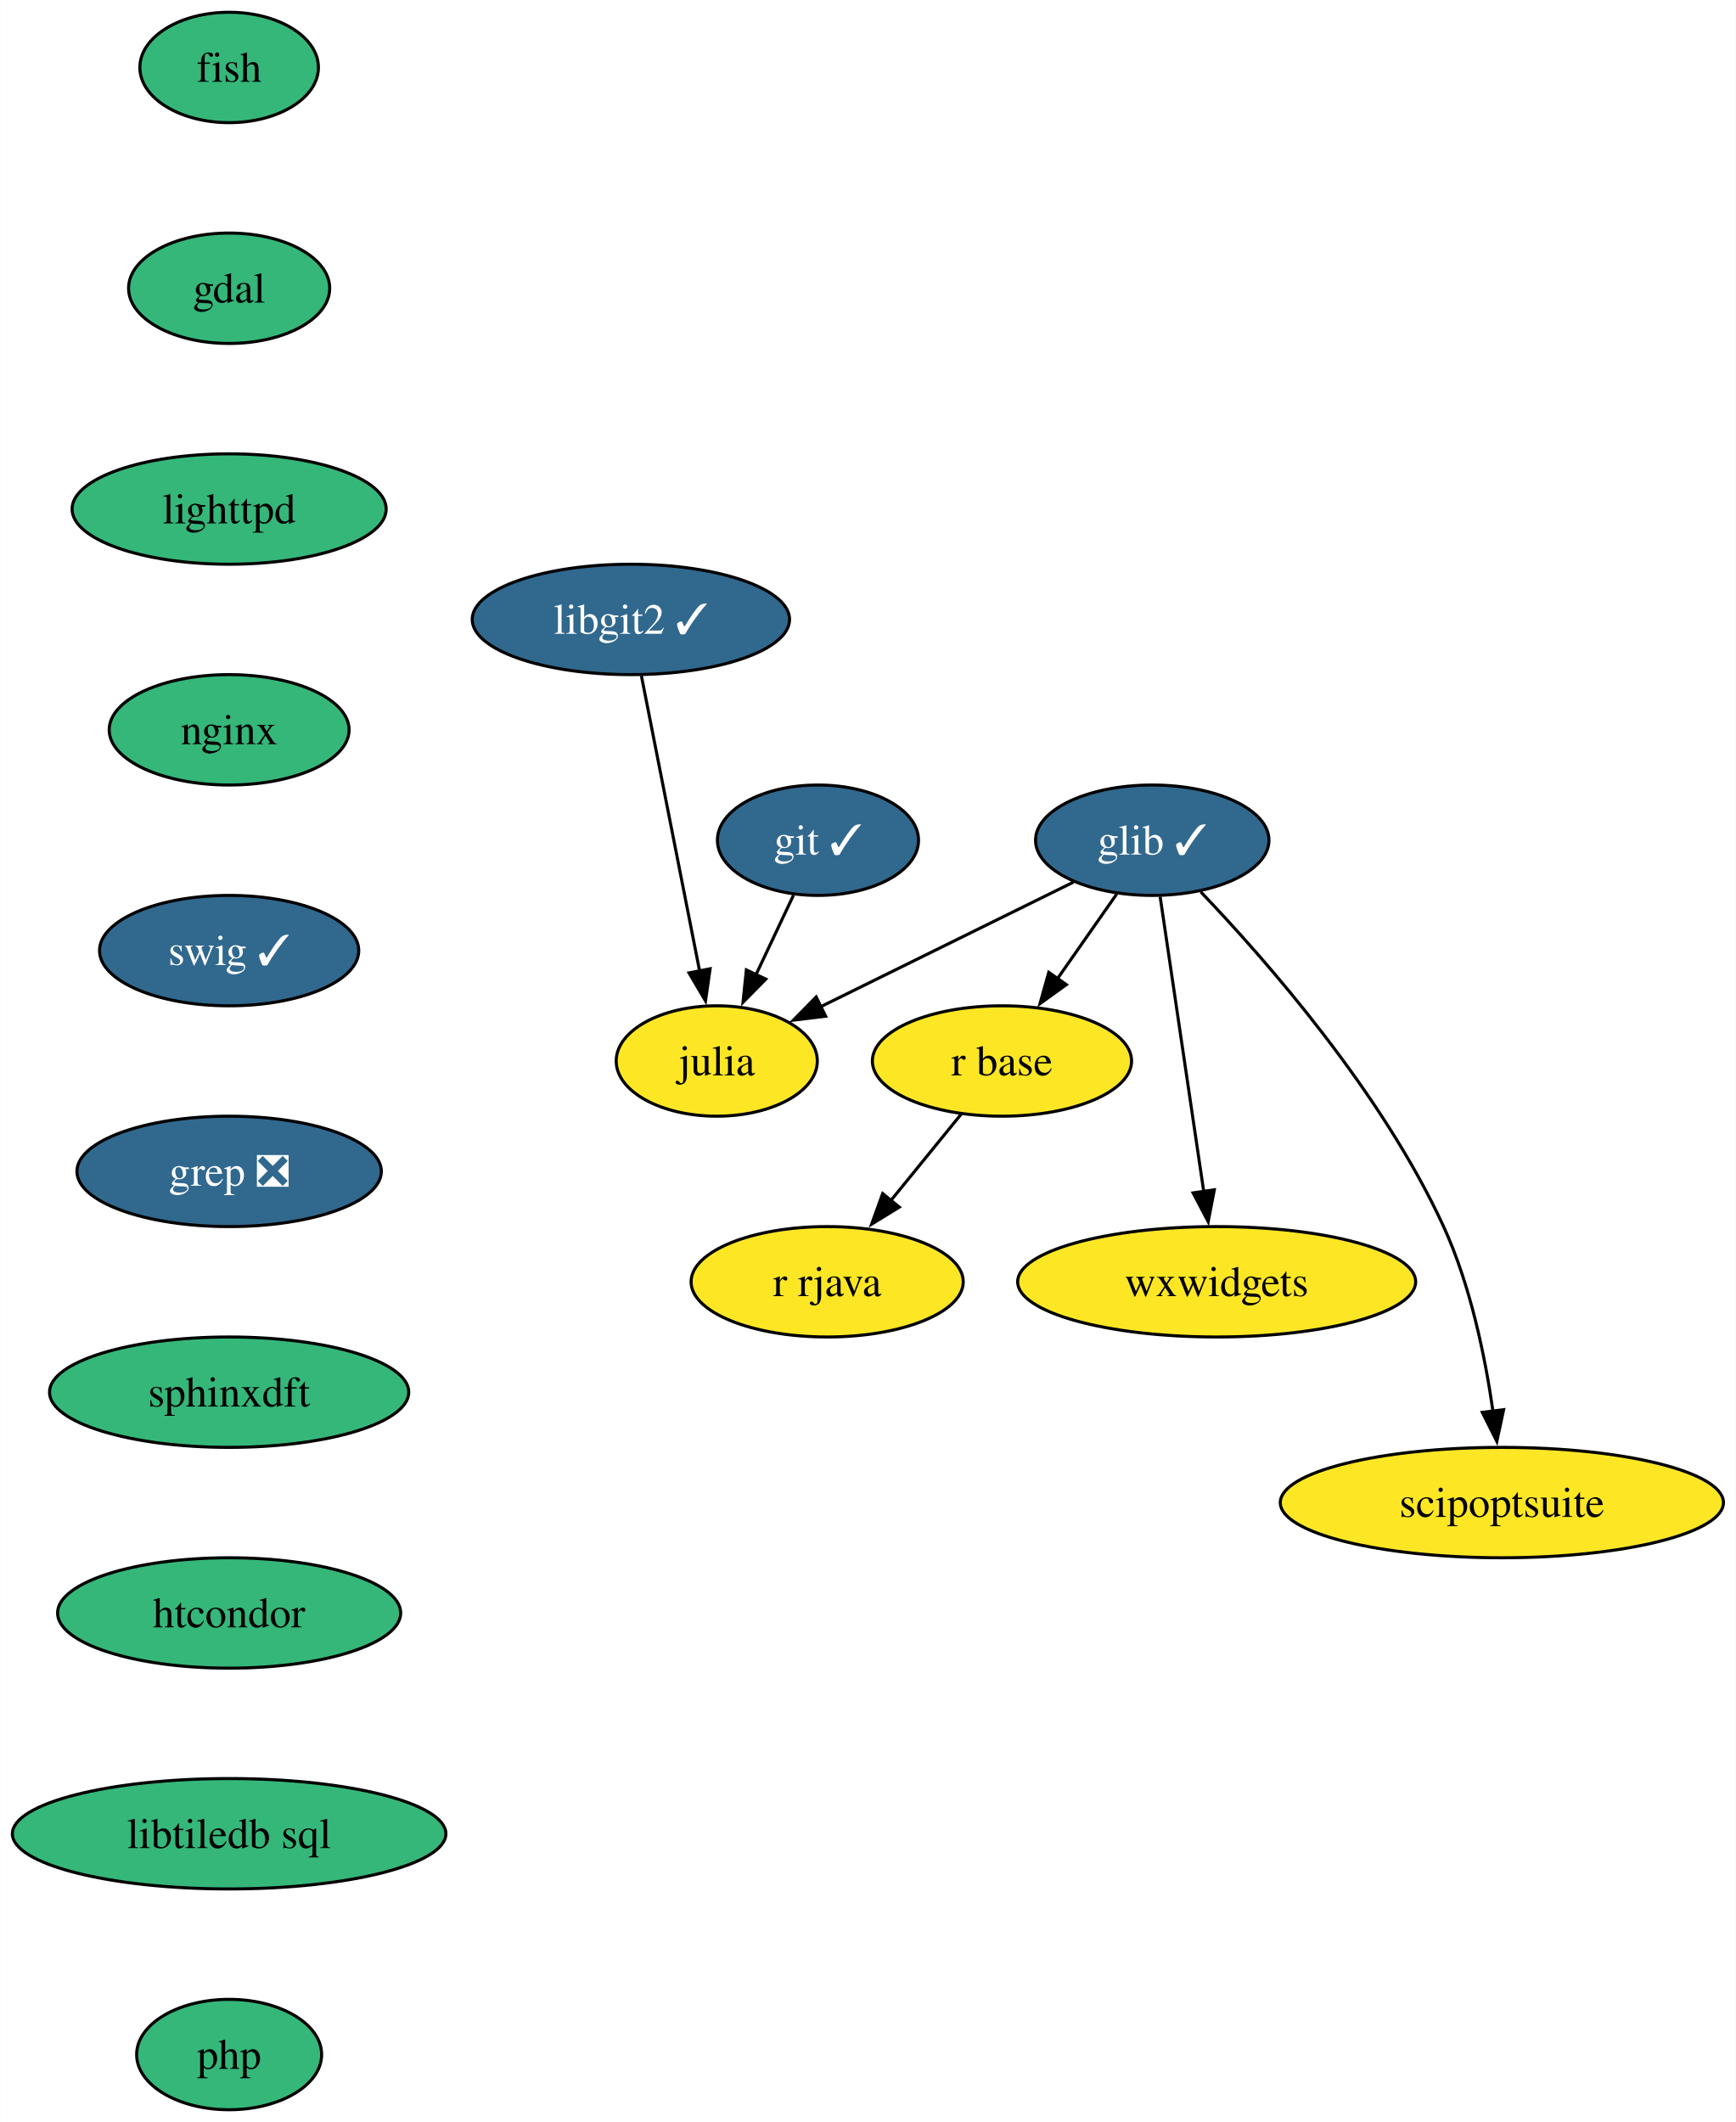
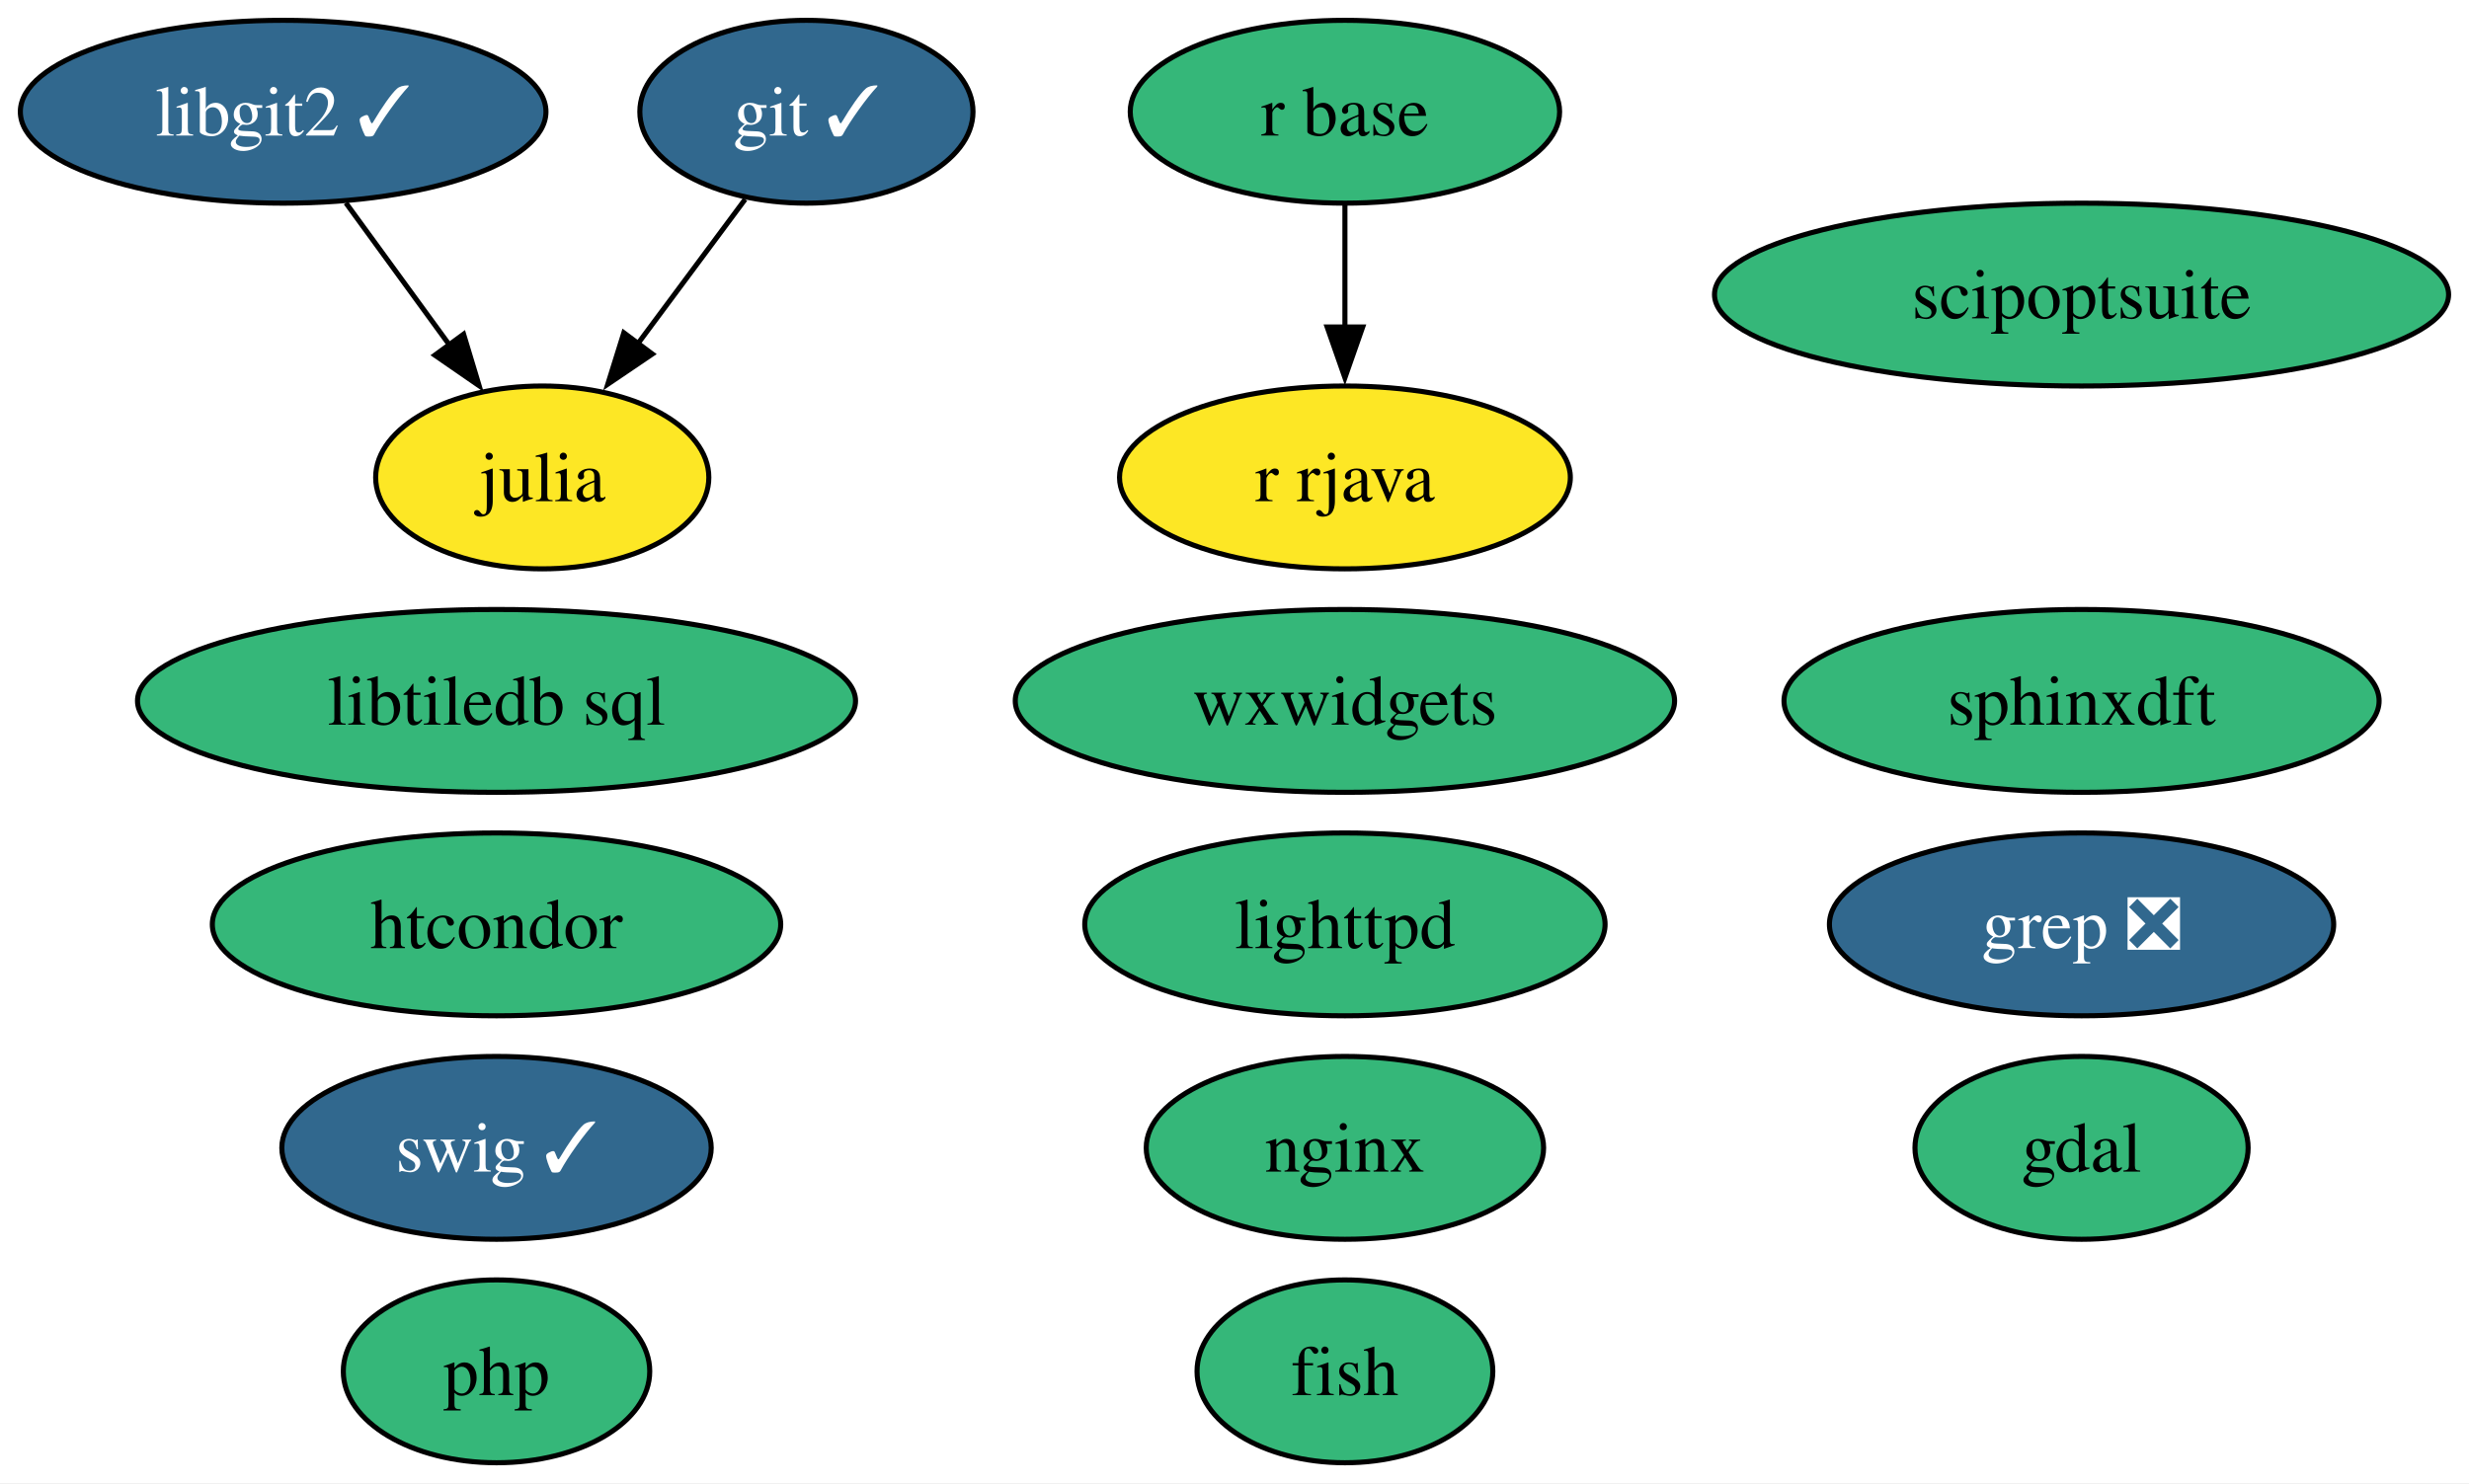
- <svg xmlns="http://www.w3.org/2000/svg" xmlns:xlink="http://www.w3.org/1999/xlink" width="566pt" height="692pt" viewBox="0.00 0.00 565.93 692.00">
-   <g id="graph0" class="graph" transform="scale(1 1) rotate(0) translate(4 688)">
-     <polygon fill="white" stroke="none" points="-4,4 -4,-688 561.93,-688 561.93,4 -4,4" />
+ <svg xmlns="http://www.w3.org/2000/svg" xmlns:xlink="http://www.w3.org/1999/xlink" width="486pt" height="292pt" viewBox="0.00 0.00 485.99 292.00">
+   <g id="graph0" class="graph" transform="scale(1 1) rotate(0) translate(4 288)">
+     <polygon fill="white" stroke="none" points="-4,4 -4,-288 481.99,-288 481.99,4 -4,4" />
    <g id="node1" class="node">
      <g id="a_node1">
        <a xlink:href="https://github.com/conda-forge/fish-feedstock" xlink:title="fish">
-           <ellipse fill="#35b779" stroke="black" cx="70.68" cy="-666" rx="29.11" ry="18" />
-           <text text-anchor="middle" x="70.68" y="-661.33" font-family="Times,serif" font-size="14.00">fish</text>
+           <ellipse fill="#35b779" stroke="black" cx="260.73" cy="-18" rx="29.11" ry="18" />
+           <text text-anchor="middle" x="260.73" y="-13.32" font-family="Times,serif" font-size="14.00">fish</text>
        </a>
      </g>
    </g>
    <g id="node2" class="node">
      <g id="a_node2">
        <a xlink:href="https://github.com/conda-forge/gdal-feedstock" xlink:title="gdal">
-           <ellipse fill="#35b779" stroke="black" cx="70.68" cy="-594" rx="32.79" ry="18" />
-           <text text-anchor="middle" x="70.68" y="-589.33" font-family="Times,serif" font-size="14.00">gdal</text>
+           <ellipse fill="#35b779" stroke="black" cx="405.73" cy="-62" rx="32.79" ry="18" />
+           <text text-anchor="middle" x="405.73" y="-57.33" font-family="Times,serif" font-size="14.00">gdal</text>
        </a>
      </g>
    </g>
    <g id="node3" class="node">
      <g id="a_node3">
-         <a xlink:href="https://github.com/conda-forge/lighttpd-feedstock" xlink:title="lighttpd">
-           <ellipse fill="#35b779" stroke="black" cx="70.68" cy="-522" rx="51.21" ry="18" />
-           <text text-anchor="middle" x="70.68" y="-517.33" font-family="Times,serif" font-size="14.00">lighttpd</text>
-         </a>
-       </g>
-     </g>
-     <g id="node11" class="node">
-       <g id="a_node11">
-         <a xlink:href="https://github.com/conda-forge/nginx-feedstock" xlink:title="nginx">
-           <ellipse fill="#35b779" stroke="black" cx="70.68" cy="-450" rx="39.11" ry="18" />
-           <text text-anchor="middle" x="70.68" y="-445.32" font-family="Times,serif" font-size="14.00">nginx</text>
+         <a xlink:href="https://github.com/conda-forge/git-feedstock/pull/147" xlink:title="git ✓">
+           <ellipse fill="#31688e" stroke="black" cx="154.73" cy="-266" rx="32.79" ry="18" />
+           <text text-anchor="middle" x="154.73" y="-261.32" font-family="Times,serif" font-size="14.00" fill="white">git ✓</text>
        </a>
      </g>
    </g>
    <g id="node4" class="node">
      <g id="a_node4">
-         <a xlink:href="https://github.com/conda-forge/git-feedstock/pull/147" xlink:title="git ✓">
-           <ellipse fill="#31688e" stroke="black" cx="262.68" cy="-414" rx="32.79" ry="18" />
-           <text text-anchor="middle" x="262.68" y="-409.32" font-family="Times,serif" font-size="14.00" fill="white">git ✓</text>
+         <a xlink:href="https://github.com/conda-forge/julia-feedstock" xlink:title="julia">
+           <ellipse fill="#fde725" stroke="black" cx="102.73" cy="-194" rx="32.79" ry="18" />
+           <text text-anchor="middle" x="102.73" y="-189.32" font-family="Times,serif" font-size="14.00">julia</text>
        </a>
      </g>
    </g>
+     <g id="edge1" class="edge">
+       <path fill="none" stroke="black" d="M142.67,-248.76C136.37,-240.28 128.52,-229.71 121.45,-220.2" />
+       <polygon fill="black" stroke="black" points="124.4,-218.3 115.63,-212.36 118.79,-222.48 124.4,-218.3" />
+     </g>
    <g id="node5" class="node">
      <g id="a_node5">
-         <a xlink:href="https://github.com/conda-forge/julia-feedstock" xlink:title="julia">
-           <ellipse fill="#fde725" stroke="black" cx="229.68" cy="-342" rx="32.79" ry="18" />
-           <text text-anchor="middle" x="229.68" y="-337.32" font-family="Times,serif" font-size="14.00">julia</text>
+         <a xlink:href="https://github.com/conda-forge/lighttpd-feedstock" xlink:title="lighttpd">
+           <ellipse fill="#35b779" stroke="black" cx="260.73" cy="-106" rx="51.21" ry="18" />
+           <text text-anchor="middle" x="260.73" y="-101.33" font-family="Times,serif" font-size="14.00">lighttpd</text>
+         </a>
+       </g>
+     </g>
+     <g id="node6" class="node">
+       <g id="a_node6">
+         <a xlink:href="https://github.com/conda-forge/nginx-feedstock" xlink:title="nginx">
+           <ellipse fill="#35b779" stroke="black" cx="260.73" cy="-62" rx="39.11" ry="18" />
+           <text text-anchor="middle" x="260.73" y="-57.33" font-family="Times,serif" font-size="14.00">nginx</text>
+         </a>
+       </g>
+     </g>
+     <g id="node7" class="node">
+       <g id="a_node7">
+         <a xlink:href="https://github.com/conda-forge/r-base-feedstock" xlink:title="r base">
+           <ellipse fill="#35b779" stroke="black" cx="260.73" cy="-266" rx="42.26" ry="18" />
+           <text text-anchor="middle" x="260.73" y="-261.32" font-family="Times,serif" font-size="14.00">r base</text>
+         </a>
+       </g>
+     </g>
+     <g id="node8" class="node">
+       <g id="a_node8">
+         <a xlink:href="https://github.com/conda-forge/r-rjava-feedstock" xlink:title="r rjava">
+           <ellipse fill="#fde725" stroke="black" cx="260.73" cy="-194" rx="44.37" ry="18" />
+           <text text-anchor="middle" x="260.73" y="-189.32" font-family="Times,serif" font-size="14.00">r rjava</text>
+         </a>
+       </g>
+     </g>
+     <g id="edge2" class="edge">
+       <path fill="none" stroke="black" d="M260.73,-247.7C260.73,-240.41 260.73,-231.73 260.73,-223.54" />
+       <polygon fill="black" stroke="black" points="264.23,-223.62 260.73,-213.62 257.23,-223.62 264.23,-223.62" />
+     </g>
+     <g id="node9" class="node">
+       <g id="a_node9">
+         <a xlink:href="https://github.com/conda-forge/swig-feedstock/pull/51" xlink:title="swig ✓">
+           <ellipse fill="#31688e" stroke="black" cx="93.73" cy="-62" rx="42.26" ry="18" />
+           <text text-anchor="middle" x="93.73" y="-57.33" font-family="Times,serif" font-size="14.00" fill="white">swig ✓</text>
+         </a>
+       </g>
+     </g>
+     <g id="node10" class="node">
+       <g id="a_node10">
+         <a xlink:href="https://github.com/conda-forge/libgit2-feedstock/pull/76" xlink:title="libgit2 ✓">
+           <ellipse fill="#31688e" stroke="black" cx="51.73" cy="-266" rx="51.73" ry="18" />
+           <text text-anchor="middle" x="51.73" y="-261.32" font-family="Times,serif" font-size="14.00" fill="white">libgit2 ✓</text>
        </a>
      </g>
    </g>
    <g id="edge3" class="edge">
-       <path fill="none" stroke="black" d="M254.69,-396.05C251,-388.23 246.53,-378.75 242.39,-369.98" />
-       <polygon fill="black" stroke="black" points="245.67,-368.71 238.24,-361.16 239.33,-371.7 245.67,-368.71" />
+       <path fill="none" stroke="black" d="M64.08,-248.05C70.21,-239.65 77.73,-229.32 84.5,-220.02" />
+       <polygon fill="black" stroke="black" points="87.25,-222.2 90.31,-212.05 81.59,-218.07 87.25,-222.2" />
    </g>
-     <g id="node6" class="node">
-       <g id="a_node6">
-         <a xlink:href="https://github.com/conda-forge/glib-feedstock/pull/180" xlink:title="glib ✓">
-           <ellipse fill="#31688e" stroke="black" cx="371.68" cy="-414" rx="38.06" ry="18" />
-           <text text-anchor="middle" x="371.68" y="-409.32" font-family="Times,serif" font-size="14.00" fill="white">glib ✓</text>
+     <g id="node11" class="node">
+       <g id="a_node11">
+         <a xlink:href="https://github.com/conda-forge/grep-feedstock/pull/11" xlink:title="grep ❎">
+           <ellipse fill="#31688e" stroke="black" cx="405.73" cy="-106" rx="49.63" ry="18" />
+           <text text-anchor="middle" x="405.73" y="-101.33" font-family="Times,serif" font-size="14.00" fill="white">grep ❎</text>
        </a>
      </g>
    </g>
-     <g id="edge4" class="edge">
-       <path fill="none" stroke="black" d="M345.96,-400.32C322.88,-388.95 288.85,-372.17 263.56,-359.7" />
-       <polygon fill="black" stroke="black" points="265.19,-356.6 254.67,-355.32 262.09,-362.88 265.19,-356.6" />
-     </g>
-     <g id="node7" class="node">
-       <g id="a_node7">
-         <a xlink:href="https://github.com/conda-forge/r-base-feedstock" xlink:title="r base">
-           <ellipse fill="#fde725" stroke="black" cx="322.68" cy="-342" rx="42.26" ry="18" />
-           <text text-anchor="middle" x="322.68" y="-337.32" font-family="Times,serif" font-size="14.00">r base</text>
-         </a>
-       </g>
-     </g>
-     <g id="edge5" class="edge">
-       <path fill="none" stroke="black" d="M360.06,-396.41C354.27,-388.13 347.12,-377.92 340.64,-368.66" />
-       <polygon fill="black" stroke="black" points="343.67,-366.9 335.07,-360.71 337.94,-370.91 343.67,-366.9" />
-     </g>
-     <g id="node8" class="node">
-       <g id="a_node8">
-         <a xlink:href="https://github.com/conda-forge/wxwidgets-feedstock" xlink:title="wxwidgets">
-           <ellipse fill="#fde725" stroke="black" cx="392.68" cy="-270" rx="64.89" ry="18" />
-           <text text-anchor="middle" x="392.68" y="-265.32" font-family="Times,serif" font-size="14.00">wxwidgets</text>
-         </a>
-       </g>
-     </g>
-     <g id="edge6" class="edge">
-       <path fill="none" stroke="black" d="M374.25,-395.59C377.8,-371.61 384.22,-328.14 388.47,-299.42" />
-       <polygon fill="black" stroke="black" points="391.92,-300.01 389.92,-289.61 385,-298.99 391.92,-300.01" />
-     </g>
-     <g id="node9" class="node">
-       <g id="a_node9">
-         <a xlink:href="https://github.com/conda-forge/scipoptsuite-feedstock" xlink:title="scipoptsuite">
-           <ellipse fill="#fde725" stroke="black" cx="485.68" cy="-198" rx="72.25" ry="18" />
-           <text text-anchor="middle" x="485.68" y="-193.32" font-family="Times,serif" font-size="14.00">scipoptsuite</text>
-         </a>
-       </g>
-     </g>
-     <g id="edge7" class="edge">
-       <path fill="none" stroke="black" d="M387.49,-397.16C408.85,-374.82 446.56,-331.85 466.68,-288 475.44,-268.89 480.23,-245.6 482.8,-227.64" />
-       <polygon fill="black" stroke="black" points="486.25,-228.3 484.04,-217.94 479.3,-227.42 486.25,-228.3" />
-     </g>
-     <g id="node10" class="node">
-       <g id="a_node10">
-         <a xlink:href="https://github.com/conda-forge/r-rjava-feedstock" xlink:title="r rjava">
-           <ellipse fill="#fde725" stroke="black" cx="265.68" cy="-270" rx="44.37" ry="18" />
-           <text text-anchor="middle" x="265.68" y="-265.32" font-family="Times,serif" font-size="14.00">r rjava</text>
-         </a>
-       </g>
-     </g>
-     <g id="edge8" class="edge">
-       <path fill="none" stroke="black" d="M309.45,-324.76C302.58,-316.32 294.01,-305.8 286.29,-296.31" />
-       <polygon fill="black" stroke="black" points="289.2,-294.35 280.18,-288.81 283.78,-298.77 289.2,-294.35" />
-     </g>
    <g id="node12" class="node">
      <g id="a_node12">
-         <a xlink:href="https://github.com/conda-forge/swig-feedstock/pull/51" xlink:title="swig ✓">
-           <ellipse fill="#31688e" stroke="black" cx="70.68" cy="-378" rx="42.26" ry="18" />
-           <text text-anchor="middle" x="70.68" y="-373.32" font-family="Times,serif" font-size="14.00" fill="white">swig ✓</text>
+         <a xlink:href="https://github.com/conda-forge/sphinxdft-feedstock" xlink:title="sphinxdft">
+           <ellipse fill="#35b779" stroke="black" cx="405.73" cy="-150" rx="58.57" ry="18" />
+           <text text-anchor="middle" x="405.73" y="-145.32" font-family="Times,serif" font-size="14.00">sphinxdft</text>
        </a>
      </g>
    </g>
    <g id="node13" class="node">
      <g id="a_node13">
-         <a xlink:href="https://github.com/conda-forge/grep-feedstock/pull/11" xlink:title="grep ❎">
-           <ellipse fill="#31688e" stroke="black" cx="70.68" cy="-306" rx="49.63" ry="18" />
-           <text text-anchor="middle" x="70.68" y="-301.32" font-family="Times,serif" font-size="14.00" fill="white">grep ❎</text>
+         <a xlink:href="https://github.com/conda-forge/htcondor-feedstock" xlink:title="htcondor">
+           <ellipse fill="#35b779" stroke="black" cx="93.73" cy="-106" rx="55.94" ry="18" />
+           <text text-anchor="middle" x="93.73" y="-101.33" font-family="Times,serif" font-size="14.00">htcondor</text>
+         </a>
+       </g>
+     </g>
+     <g id="node14" class="node">
+       <g id="a_node14">
+         <a xlink:href="https://github.com/conda-forge/libtiledb-sql-feedstock" xlink:title="libtiledb sql">
+           <ellipse fill="#35b779" stroke="black" cx="93.73" cy="-150" rx="70.67" ry="18" />
+           <text text-anchor="middle" x="93.73" y="-145.32" font-family="Times,serif" font-size="14.00">libtiledb sql</text>
        </a>
      </g>
    </g>
    <g id="node15" class="node">
      <g id="a_node15">
-         <a xlink:href="https://github.com/conda-forge/sphinxdft-feedstock" xlink:title="sphinxdft">
-           <ellipse fill="#35b779" stroke="black" cx="70.68" cy="-234" rx="58.57" ry="18" />
-           <text text-anchor="middle" x="70.68" y="-229.32" font-family="Times,serif" font-size="14.00">sphinxdft</text>
+         <a xlink:href="https://github.com/conda-forge/wxwidgets-feedstock" xlink:title="wxwidgets">
+           <ellipse fill="#35b779" stroke="black" cx="260.73" cy="-150" rx="64.89" ry="18" />
+           <text text-anchor="middle" x="260.73" y="-145.32" font-family="Times,serif" font-size="14.00">wxwidgets</text>
        </a>
      </g>
    </g>
-     <g id="node14" class="node">
-       <g id="a_node14">
-         <a xlink:href="https://github.com/conda-forge/libgit2-feedstock/pull/76" xlink:title="libgit2 ✓">
-           <ellipse fill="#31688e" stroke="black" cx="201.68" cy="-486" rx="51.74" ry="18" />
-           <text text-anchor="middle" x="201.68" y="-481.32" font-family="Times,serif" font-size="14.00" fill="white">libgit2 ✓</text>
-         </a>
-       </g>
-     </g>
-     <g id="edge12" class="edge">
-       <path fill="none" stroke="black" d="M205.11,-467.59C209.86,-443.5 218.48,-399.75 224.15,-371.03" />
-       <polygon fill="black" stroke="black" points="227.51,-372.08 226.01,-361.6 220.64,-370.73 227.51,-372.08" />
-     </g>
    <g id="node16" class="node">
      <g id="a_node16">
-         <a xlink:href="https://github.com/conda-forge/htcondor-feedstock" xlink:title="htcondor">
-           <ellipse fill="#35b779" stroke="black" cx="70.68" cy="-162" rx="55.94" ry="18" />
-           <text text-anchor="middle" x="70.68" y="-157.32" font-family="Times,serif" font-size="14.00">htcondor</text>
+         <a xlink:href="https://github.com/conda-forge/scipoptsuite-feedstock" xlink:title="scipoptsuite">
+           <ellipse fill="#35b779" stroke="black" cx="405.73" cy="-230" rx="72.25" ry="18" />
+           <text text-anchor="middle" x="405.73" y="-225.32" font-family="Times,serif" font-size="14.00">scipoptsuite</text>
        </a>
      </g>
    </g>
    <g id="node17" class="node">
      <g id="a_node17">
-         <a xlink:href="https://github.com/conda-forge/libtiledb-sql-feedstock" xlink:title="libtiledb sql">
-           <ellipse fill="#35b779" stroke="black" cx="70.68" cy="-90" rx="70.68" ry="18" />
-           <text text-anchor="middle" x="70.68" y="-85.33" font-family="Times,serif" font-size="14.00">libtiledb sql</text>
-         </a>
-       </g>
-     </g>
-     <g id="node18" class="node">
-       <g id="a_node18">
        <a xlink:href="https://github.com/conda-forge/php-feedstock" xlink:title="php">
-           <ellipse fill="#35b779" stroke="black" cx="70.68" cy="-18" rx="30.16" ry="18" />
-           <text text-anchor="middle" x="70.68" y="-13.32" font-family="Times,serif" font-size="14.00">php</text>
+           <ellipse fill="#35b779" stroke="black" cx="93.73" cy="-18" rx="30.16" ry="18" />
+           <text text-anchor="middle" x="93.73" y="-13.32" font-family="Times,serif" font-size="14.00">php</text>
        </a>
      </g>
    </g>
  </g>
</svg>
